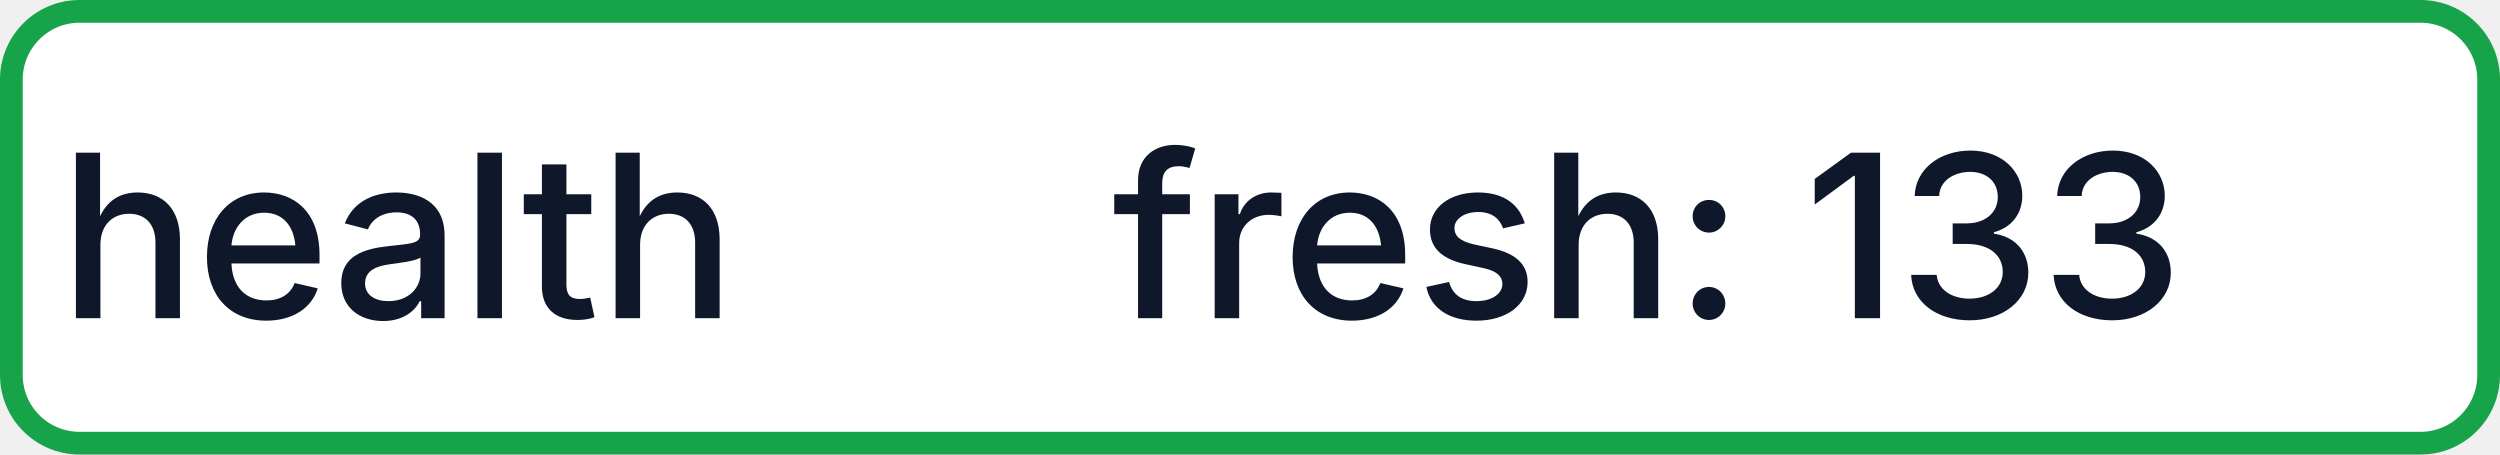
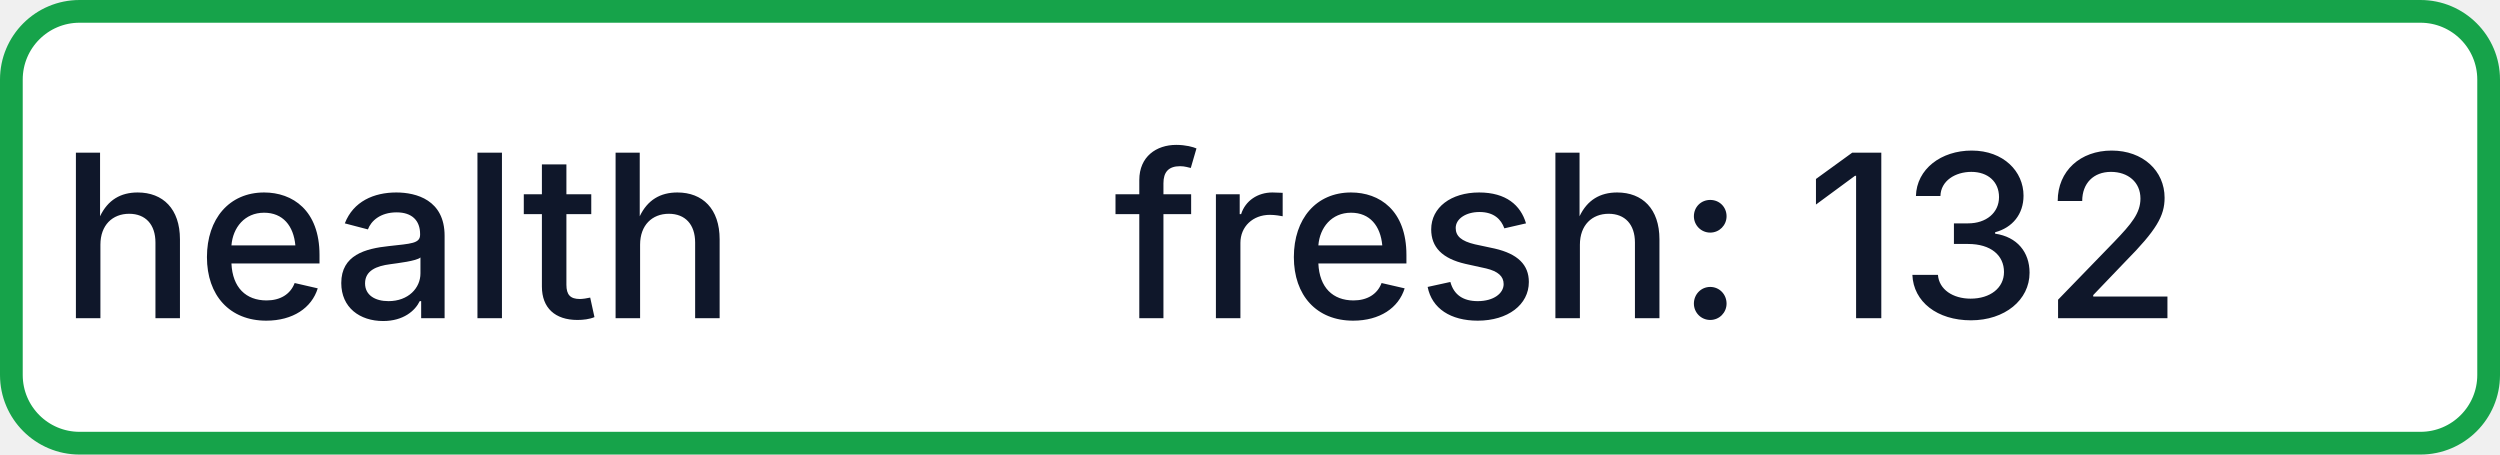
- <svg xmlns="http://www.w3.org/2000/svg" width="110" height="20" role="img" aria-label="health: fresh: 133">
+ <svg xmlns="http://www.w3.org/2000/svg" width="110" height="20" role="img" aria-label="health: fresh: 132">
  <rect x="0.5" y="0.5" width="109" height="19" rx="3" fill="#FFFFFF" stroke="#16A34A" stroke-width="1" />
  <g fill="#0F172A" text-anchor="middle" font-family="-apple-system,BlinkMacSystemFont,Segoe UI,sans-serif" font-size="10" font-weight="500">
    <text x="17.5" y="14">health</text>
-     <text x="72.5" y="14" textLength="68" lengthAdjust="spacingAndGlyphs">fresh: 133</text>
+     <text x="72.5" y="14" textLength="68" lengthAdjust="spacingAndGlyphs">fresh: 132</text>
  </g>
</svg>
